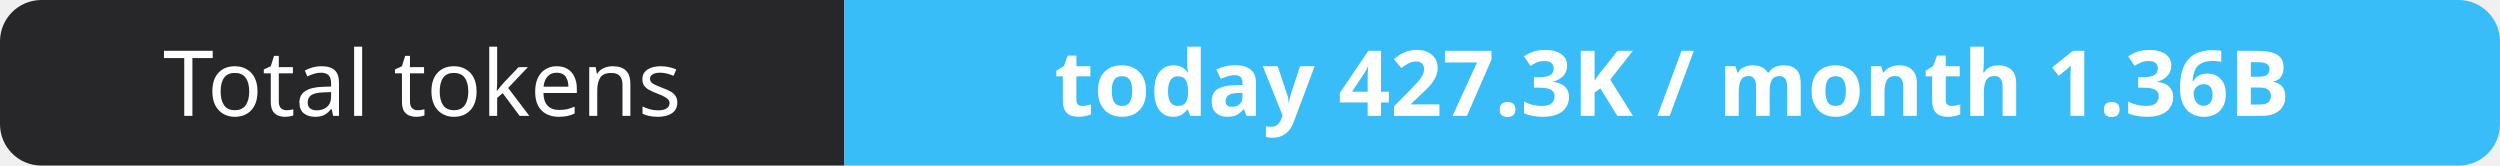
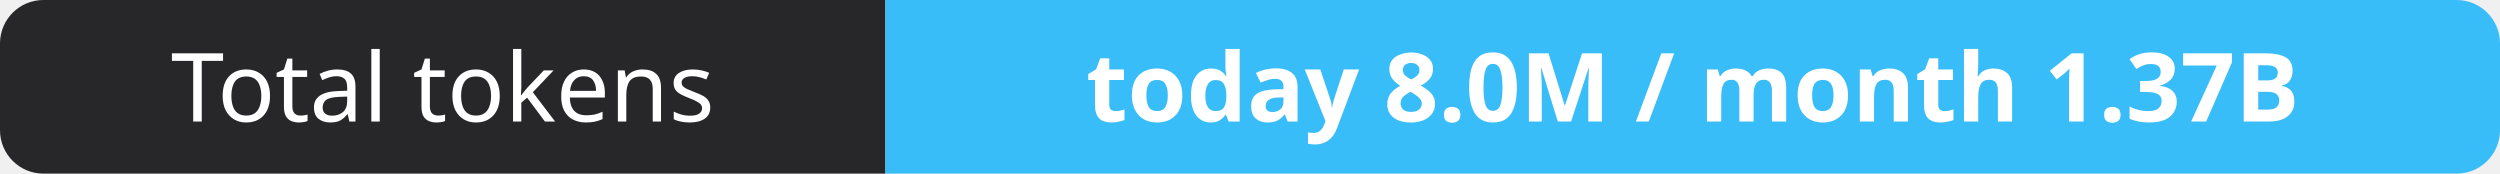
- <svg xmlns="http://www.w3.org/2000/svg" width="302" height="20" role="img" aria-label="Total tokens: today 427.3K / month 1.36B">
+ <svg xmlns="http://www.w3.org/2000/svg" width="288" height="20" role="img" aria-label="Total tokens: today 8.0M / month 1.37B">
  <clipPath id="r">
-     <rect width="302" height="20" rx="5" fill="#fff" />
+     <rect width="288" height="20" rx="5" fill="#fff" />
  </clipPath>
  <g clip-path="url(#r)">
    <rect width="102" height="20" fill="#27272a" />
-     <rect x="102" width="200" height="20" fill="#38bdf8" />
+     <rect x="102" width="186" height="20" fill="#38bdf8" />
  </g>
  <g fill="#fff" text-anchor="middle" font-family="Verdana,Geneva,sans-serif" font-size="11">
    <text x="51.0" y="14">Total tokens</text>
-     <text x="202.0" y="14" font-weight="700">today 427.3K / month 1.36B</text>
+     <text x="195.0" y="14" font-weight="700">today 8.0M / month 1.37B</text>
  </g>
</svg>
